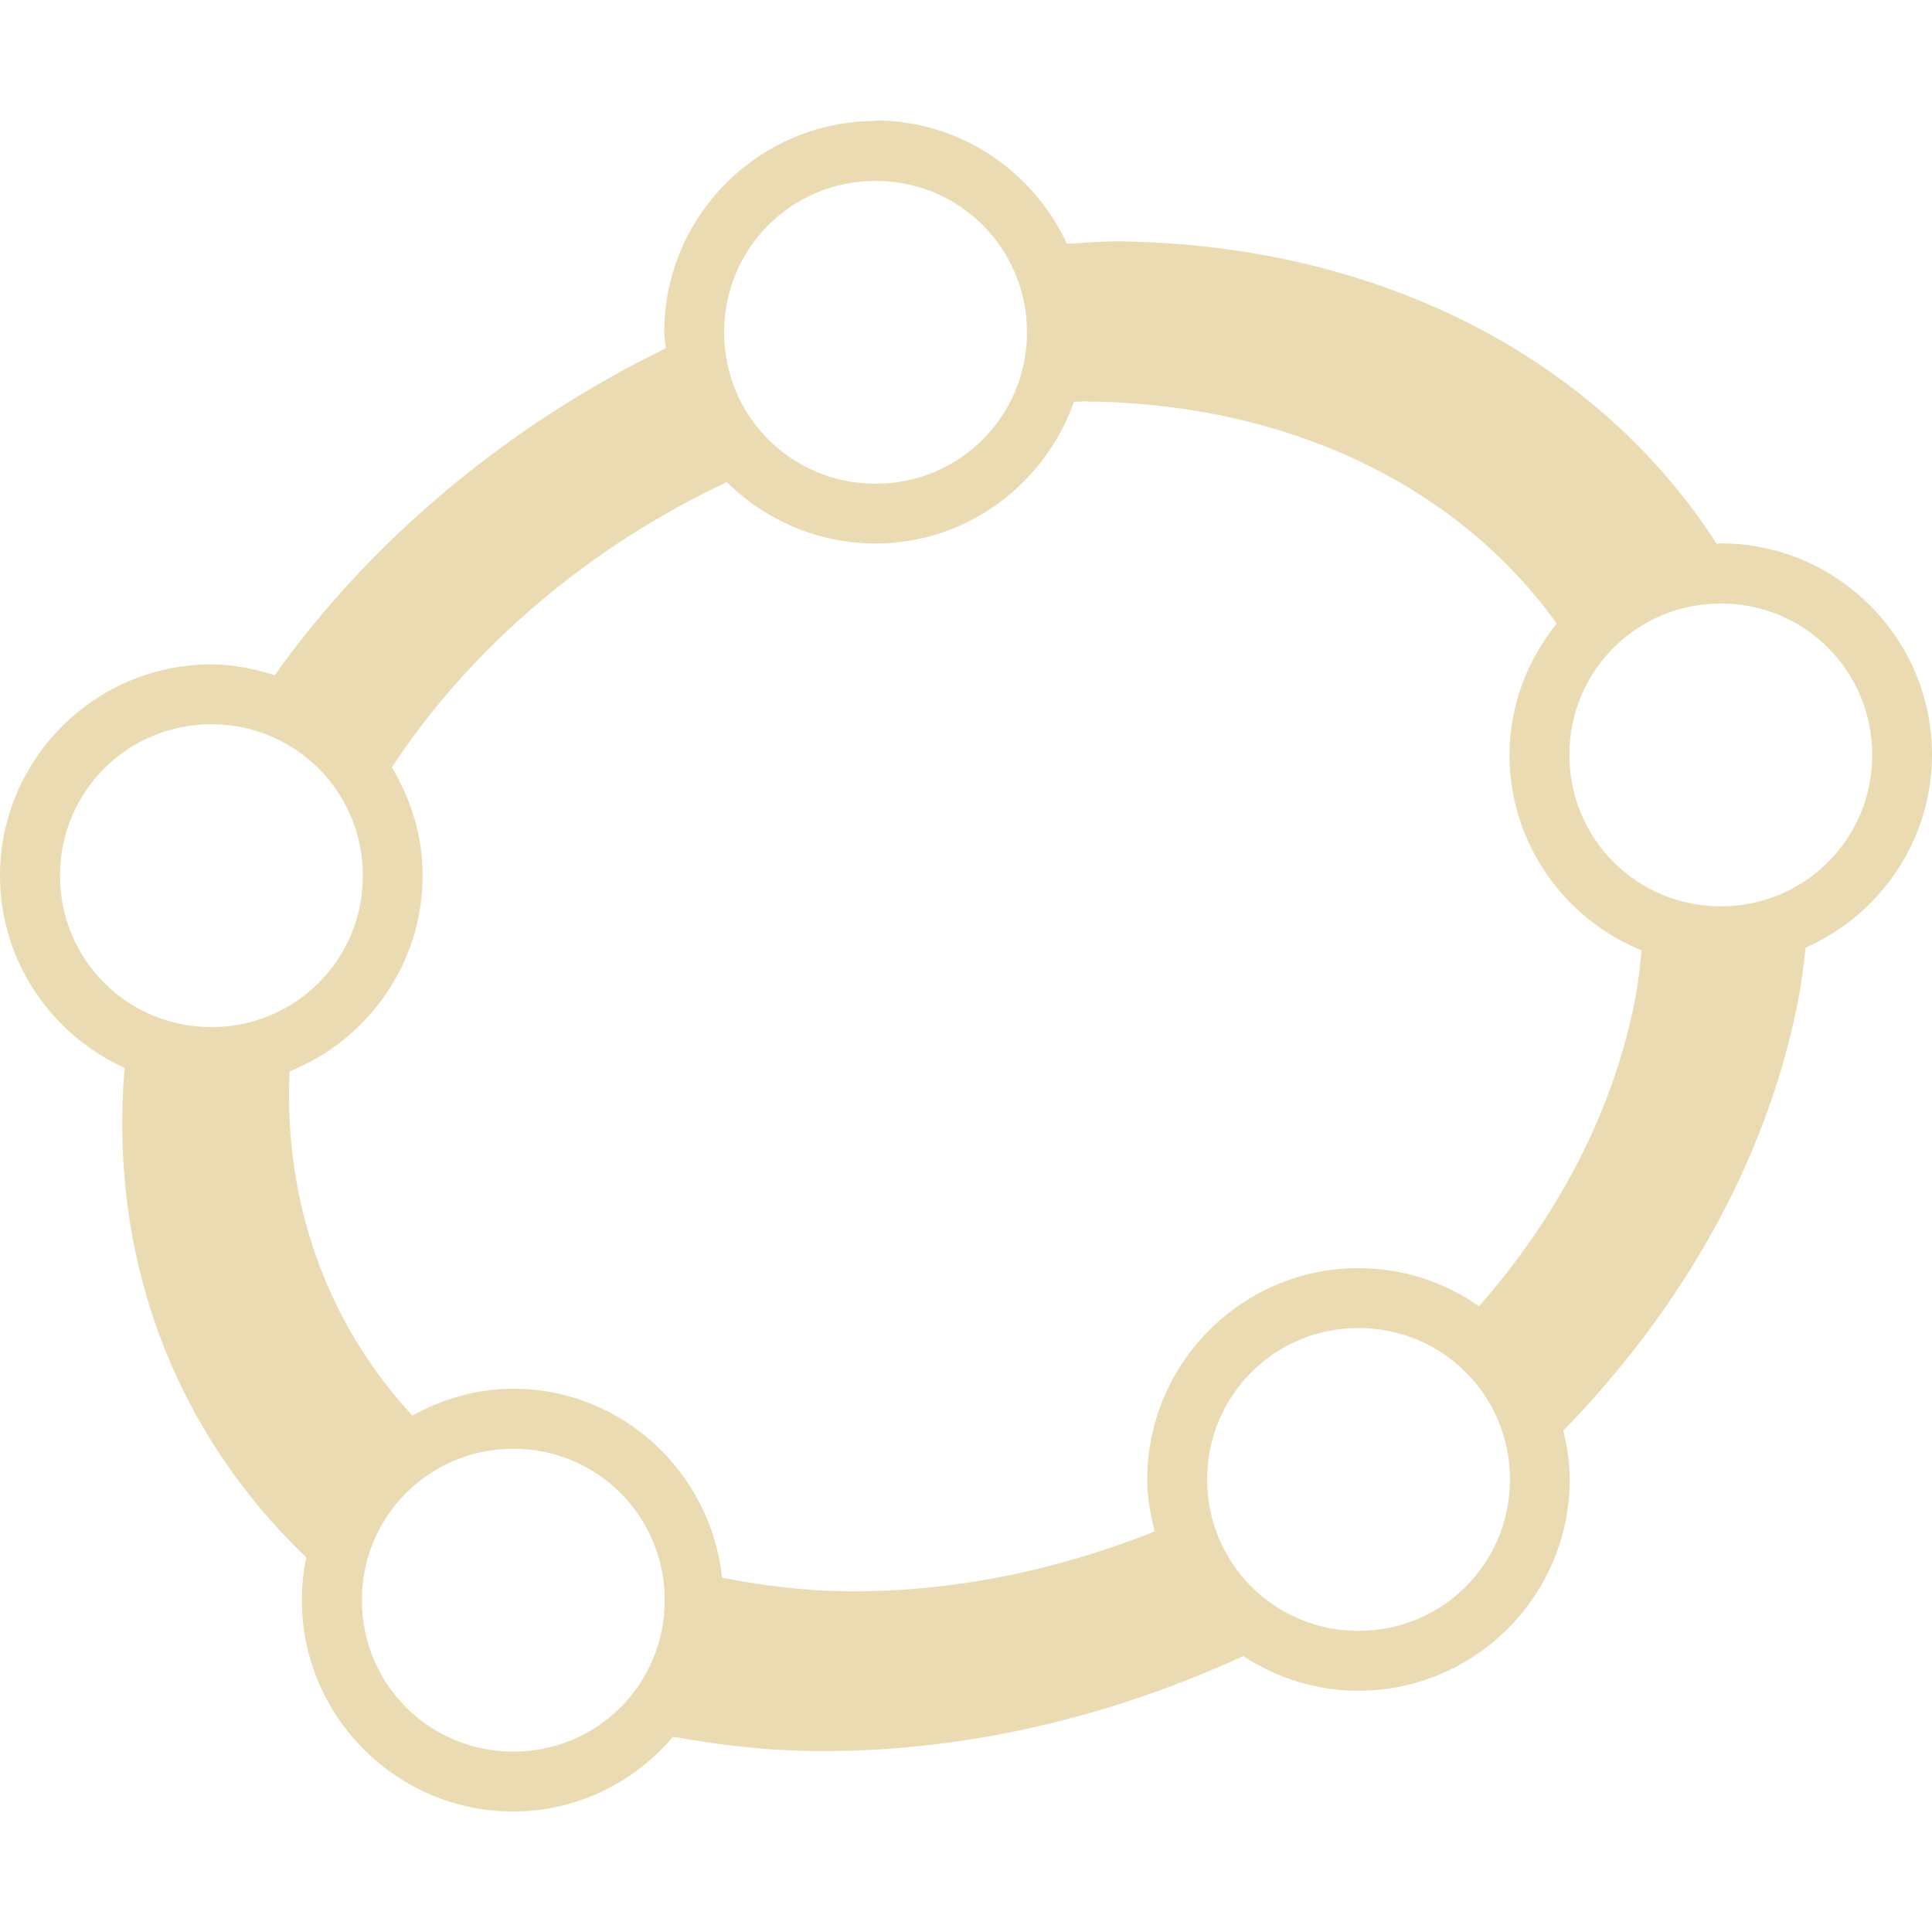
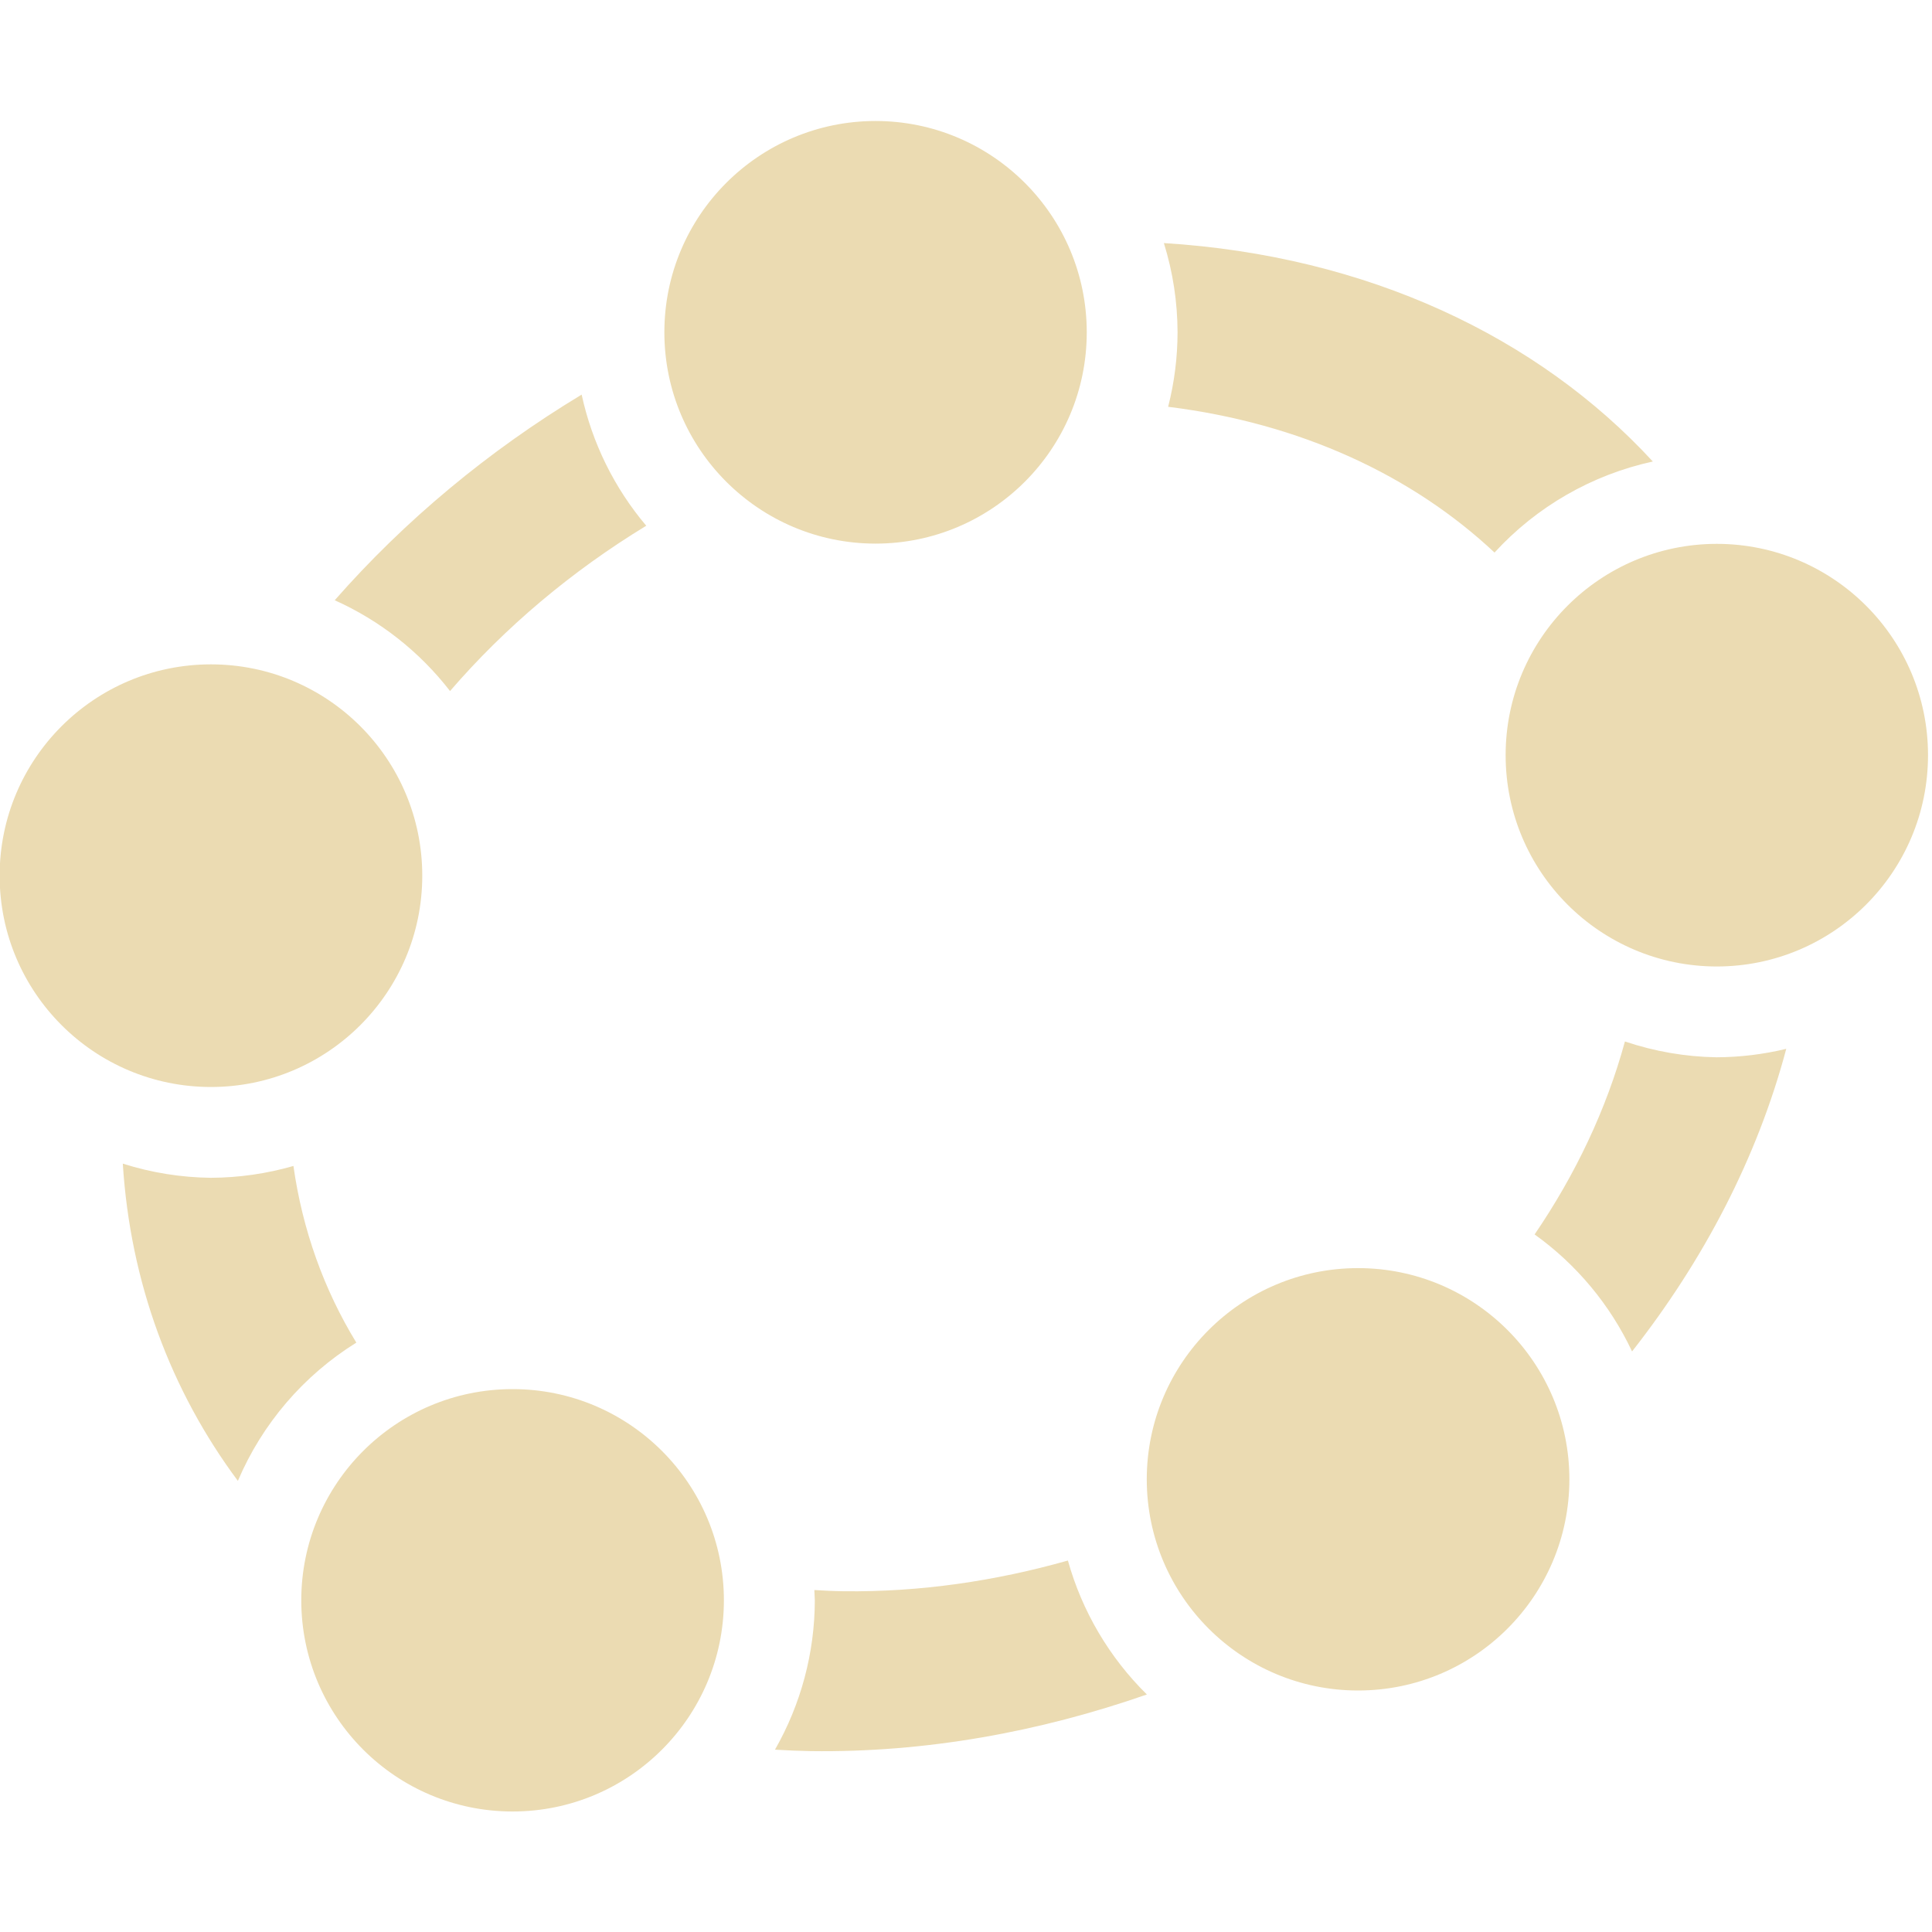
- <svg xmlns="http://www.w3.org/2000/svg" style="isolation:isolate" width="16" height="16" viewBox="0 0 16 16">
+ <svg xmlns="http://www.w3.org/2000/svg" width="16" height="16" version="1.1">
  <defs>
-     <style id="current-color-scheme" type="text/css">
-    .ColorScheme-Text { color:#ebdbb2; } .ColorScheme-Highlight { color:#458588; }
-   </style>
-     <linearGradient id="arrongin" x1="0%" x2="0%" y1="0%" y2="100%">
-       <stop offset="0%" style="stop-color:#d79921; stop-opacity:1" />
-       <stop offset="100%" style="stop-color:#b57614; stop-opacity:1" />
-     </linearGradient>
-     <linearGradient id="aurora" x1="0%" x2="0%" y1="0%" y2="100%">
-       <stop offset="0%" style="stop-color:#83a598; stop-opacity:1" />
-       <stop offset="100%" style="stop-color:#b16286; stop-opacity:1" />
-     </linearGradient>
-     <linearGradient id="fitdance" x1="0%" x2="0%" y1="0%" y2="100%">
-       <stop offset="0%" style="stop-color:#8ec07c; stop-opacity:1" />
-       <stop offset="100%" style="stop-color:#458588; stop-opacity:1" />
-     </linearGradient>
-     <linearGradient id="oomox" x1="0%" x2="0%" y1="0%" y2="100%">
-       <stop offset="0%" style="stop-color:#458588; stop-opacity:1" />
-       <stop offset="100%" style="stop-color:#928374; stop-opacity:1" />
-     </linearGradient>
-     <linearGradient id="rainblue" x1="0%" x2="0%" y1="0%" y2="100%">
-       <stop offset="0%" style="stop-color:#b8bb26; stop-opacity:1" />
-       <stop offset="100%" style="stop-color:#076678; stop-opacity:1" />
-     </linearGradient>
-     <linearGradient id="sunrise" x1="0%" x2="0%" y1="0%" y2="100%">
-       <stop offset="0%" style="stop-color: #fe8019; stop-opacity:1" />
-       <stop offset="100%" style="stop-color: #fabd2f; stop-opacity:1" />
-     </linearGradient>
-     <linearGradient id="telinkrin" x1="0%" x2="0%" y1="0%" y2="100%">
-       <stop offset="0%" style="stop-color: #83a598; stop-opacity:1" />
-       <stop offset="100%" style="stop-color: #83a598; stop-opacity:1" />
-     </linearGradient>
-     <linearGradient id="60spsycho" x1="0%" x2="0%" y1="0%" y2="100%">
-       <stop offset="0%" style="stop-color: #fb4934; stop-opacity:1" />
-       <stop offset="25%" style="stop-color: #fabd2f; stop-opacity:1" />
-       <stop offset="50%" style="stop-color: #fe8019; stop-opacity:1" />
-       <stop offset="100%" style="stop-color: #689d6a; stop-opacity:1" />
-     </linearGradient>
-     <linearGradient id="90ssummer" x1="0%" x2="0%" y1="0%" y2="100%">
-       <stop offset="0%" style="stop-color: #b16286; stop-opacity:1" />
-       <stop offset="20%" style="stop-color: #8ec07c; stop-opacity:1" />
-       <stop offset="50%" style="stop-color: #fabd2f; stop-opacity:1" />
-       <stop offset="100%" style="stop-color: #458588; stop-opacity:1" />
-     </linearGradient>
-     <linearGradient id="cyberneon" x1="0%" x2="0%" y1="0%" y2="100%">
-       <stop offset="0" style="stop-color:#83a598; stop-opacity:1" />
-       <stop offset="1" style="stop-color:#b16286; stop-opacity:1" />
-     </linearGradient>
+     <style type="text/css">.ColorScheme-Text { color:#ebdbb2; } .ColorScheme-Highlight { color:#458588; }</style>
  </defs>
-   <path fill="currentColor" class="ColorScheme-Text" d="M 7.251 1.002 C 6.287 1.002 5.501 1.788 5.501 2.752 C 5.501 2.797 5.511 2.839 5.514 2.884 C 4.217 3.517 3.082 4.457 2.275 5.592 C 2.108 5.539 1.934 5.502 1.75 5.502 C 0.787 5.502 0 6.288 0 7.252 C 0 7.959 0.426 8.569 1.032 8.844 C 0.897 10.456 1.471 11.88 2.537 12.898 C 2.513 13.012 2.5 13.131 2.5 13.252 C 2.5 14.216 3.287 15.002 4.25 15.002 C 4.781 15.002 5.255 14.759 5.574 14.383 C 5.942 14.449 6.32 14.496 6.718 14.501 C 7.954 14.518 9.179 14.228 10.296 13.715 C 10.571 13.895 10.898 14.002 11.25 14.002 C 12.213 14.002 13 13.216 13 12.252 C 13 12.112 12.978 11.978 12.947 11.848 C 13.909 10.858 14.61 9.657 14.88 8.343 C 14.914 8.176 14.936 8.012 14.954 7.848 C 15.568 7.576 16 6.962 16 6.25 C 16 5.286 15.213 4.5 14.25 4.5 C 14.238 4.5 14.228 4.503 14.217 4.504 C 13.256 3.007 11.48 2.031 9.283 1.999 C 9.134 1.997 8.985 2.011 8.836 2.019 C 8.558 1.419 7.953 0.998 7.25 0.998 L 7.251 1.002 Z M 7.251 1.498 C 7.946 1.498 8.505 2.056 8.505 2.752 C 8.505 3.447 7.947 4.006 7.251 4.006 C 6.555 4.006 5.997 3.448 5.997 2.752 C 5.997 2.056 6.555 1.498 7.251 1.498 Z M 9.012 3.325 C 10.737 3.348 12.107 4.068 12.892 5.164 C 12.651 5.464 12.501 5.839 12.501 6.252 C 12.501 6.983 12.955 7.61 13.595 7.871 C 13.581 8.022 13.563 8.173 13.531 8.327 C 13.344 9.238 12.888 10.089 12.249 10.818 C 11.966 10.62 11.622 10.502 11.251 10.502 C 10.288 10.502 9.501 11.288 9.501 12.252 C 9.501 12.402 9.527 12.544 9.563 12.683 C 8.755 13.004 7.884 13.19 6.99 13.178 C 6.636 13.173 6.303 13.128 5.98 13.066 C 5.886 12.19 5.15 11.501 4.25 11.501 C 3.946 11.501 3.664 11.586 3.415 11.723 C 2.716 10.968 2.348 9.972 2.398 8.873 C 3.042 8.614 3.5 7.985 3.5 7.251 C 3.5 6.923 3.403 6.618 3.245 6.355 C 3.899 5.36 4.876 4.531 6.019 3.992 C 6.336 4.306 6.771 4.501 7.25 4.501 C 8.01 4.501 8.654 4.007 8.894 3.327 C 8.933 3.326 8.972 3.323 9.011 3.324 L 9.012 3.325 Z M 14.251 4.998 C 14.946 4.998 15.505 5.556 15.505 6.252 C 15.505 6.947 14.947 7.506 14.251 7.506 C 13.555 7.506 12.997 6.948 12.997 6.252 C 12.997 5.556 13.555 4.998 14.251 4.998 Z M 1.751 5.998 C 2.446 5.998 3.005 6.556 3.005 7.252 C 3.005 7.947 2.447 8.506 1.751 8.506 C 1.055 8.506 0.497 7.948 0.497 7.252 C 0.497 6.556 1.055 5.998 1.751 5.998 Z M 11.251 10.998 C 11.946 10.998 12.505 11.556 12.505 12.252 C 12.505 12.948 11.947 13.506 11.251 13.506 C 10.555 13.506 9.997 12.948 9.997 12.252 C 9.997 11.557 10.555 10.998 11.251 10.998 Z M 4.251 11.998 C 4.946 11.998 5.505 12.556 5.505 13.252 C 5.505 13.948 4.947 14.506 4.251 14.506 C 3.555 14.506 2.997 13.948 2.997 13.252 C 2.997 12.557 3.555 11.998 4.251 11.998 Z" />
+   <path class="ColorScheme-Text" d="m7.25 1.002a1.75 1.75 0 0 0-1.748 1.75 1.75 1.75 0 0 0 1.748 1.75 1.75 1.75 0 0 0 1.75-1.75 1.75 1.75 0 0 0-1.75-1.75zm2.389 1.012a2.502 2.502 0 0 1 0.113 0.738 2.502 2.502 0 0 1-0.078 0.617c1.101 0.136 2.026 0.572 2.703 1.207a2.502 2.502 0 0 1 1.311-0.754c-0.951-1.033-2.364-1.704-4.049-1.809zm-4.822 1.254c-0.771 0.465-1.465 1.042-2.045 1.703a2.502 2.502 0 0 1 0.955 0.752c0.456-0.529 1.007-0.993 1.625-1.369a2.502 2.502 0 0 1-0.535-1.086zm9.4 1.236a1.75 1.75 0 0 0-1.748 1.75 1.75 1.75 0 0 0 1.748 1.75 1.75 1.75 0 0 0 1.75-1.75 1.75 1.75 0 0 0-1.75-1.75zm-12.47 0.998a1.75 1.75 0 0 0-1.75 1.75 1.75 1.75 0 0 0 1.75 1.75 1.75 1.75 0 0 0 1.75-1.75 1.75 1.75 0 0 0-1.75-1.75zm11.71 3.123c-0.154 0.564-0.41 1.102-0.748 1.598a2.502 2.502 0 0 1 0.807 0.969c0.591-0.753 1.036-1.6 1.277-2.506a2.502 2.502 0 0 1-0.578 0.07 2.502 2.502 0 0 1-0.758-0.131zm-12.44 1.012c0.062 0.986 0.398 1.881 0.953 2.627a2.502 2.502 0 0 1 0.981-1.145c-0.269-0.44-0.446-0.934-0.521-1.463a2.502 2.502 0 0 1-0.685 0.098 2.502 2.502 0 0 1-0.727-0.117zm10.23 0.865a1.75 1.75 0 0 0-1.75 1.75 1.75 1.75 0 0 0 1.75 1.748 1.75 1.75 0 0 0 1.75-1.748 1.75 1.75 0 0 0-1.75-1.75zm-7.002 1.002a1.75 1.75 0 0 0-1.75 1.75 1.75 1.75 0 0 0 1.75 1.748 1.75 1.75 0 0 0 1.75-1.748 1.75 1.75 0 0 0-1.75-1.75zm4.598 1.42c-0.598 0.169-1.222 0.262-1.857 0.254-0.082-0.001-0.162-0.005-0.242-0.01a2.502 2.502 0 0 1 0.004 0.086 2.502 2.502 0 0 1-0.33 1.236c0.097 0.006 0.197 0.01 0.297 0.012 0.95 0.013 1.891-0.158 2.783-0.469a2.502 2.502 0 0 1-0.654-1.109z" fill="currentColor" />
</svg>
